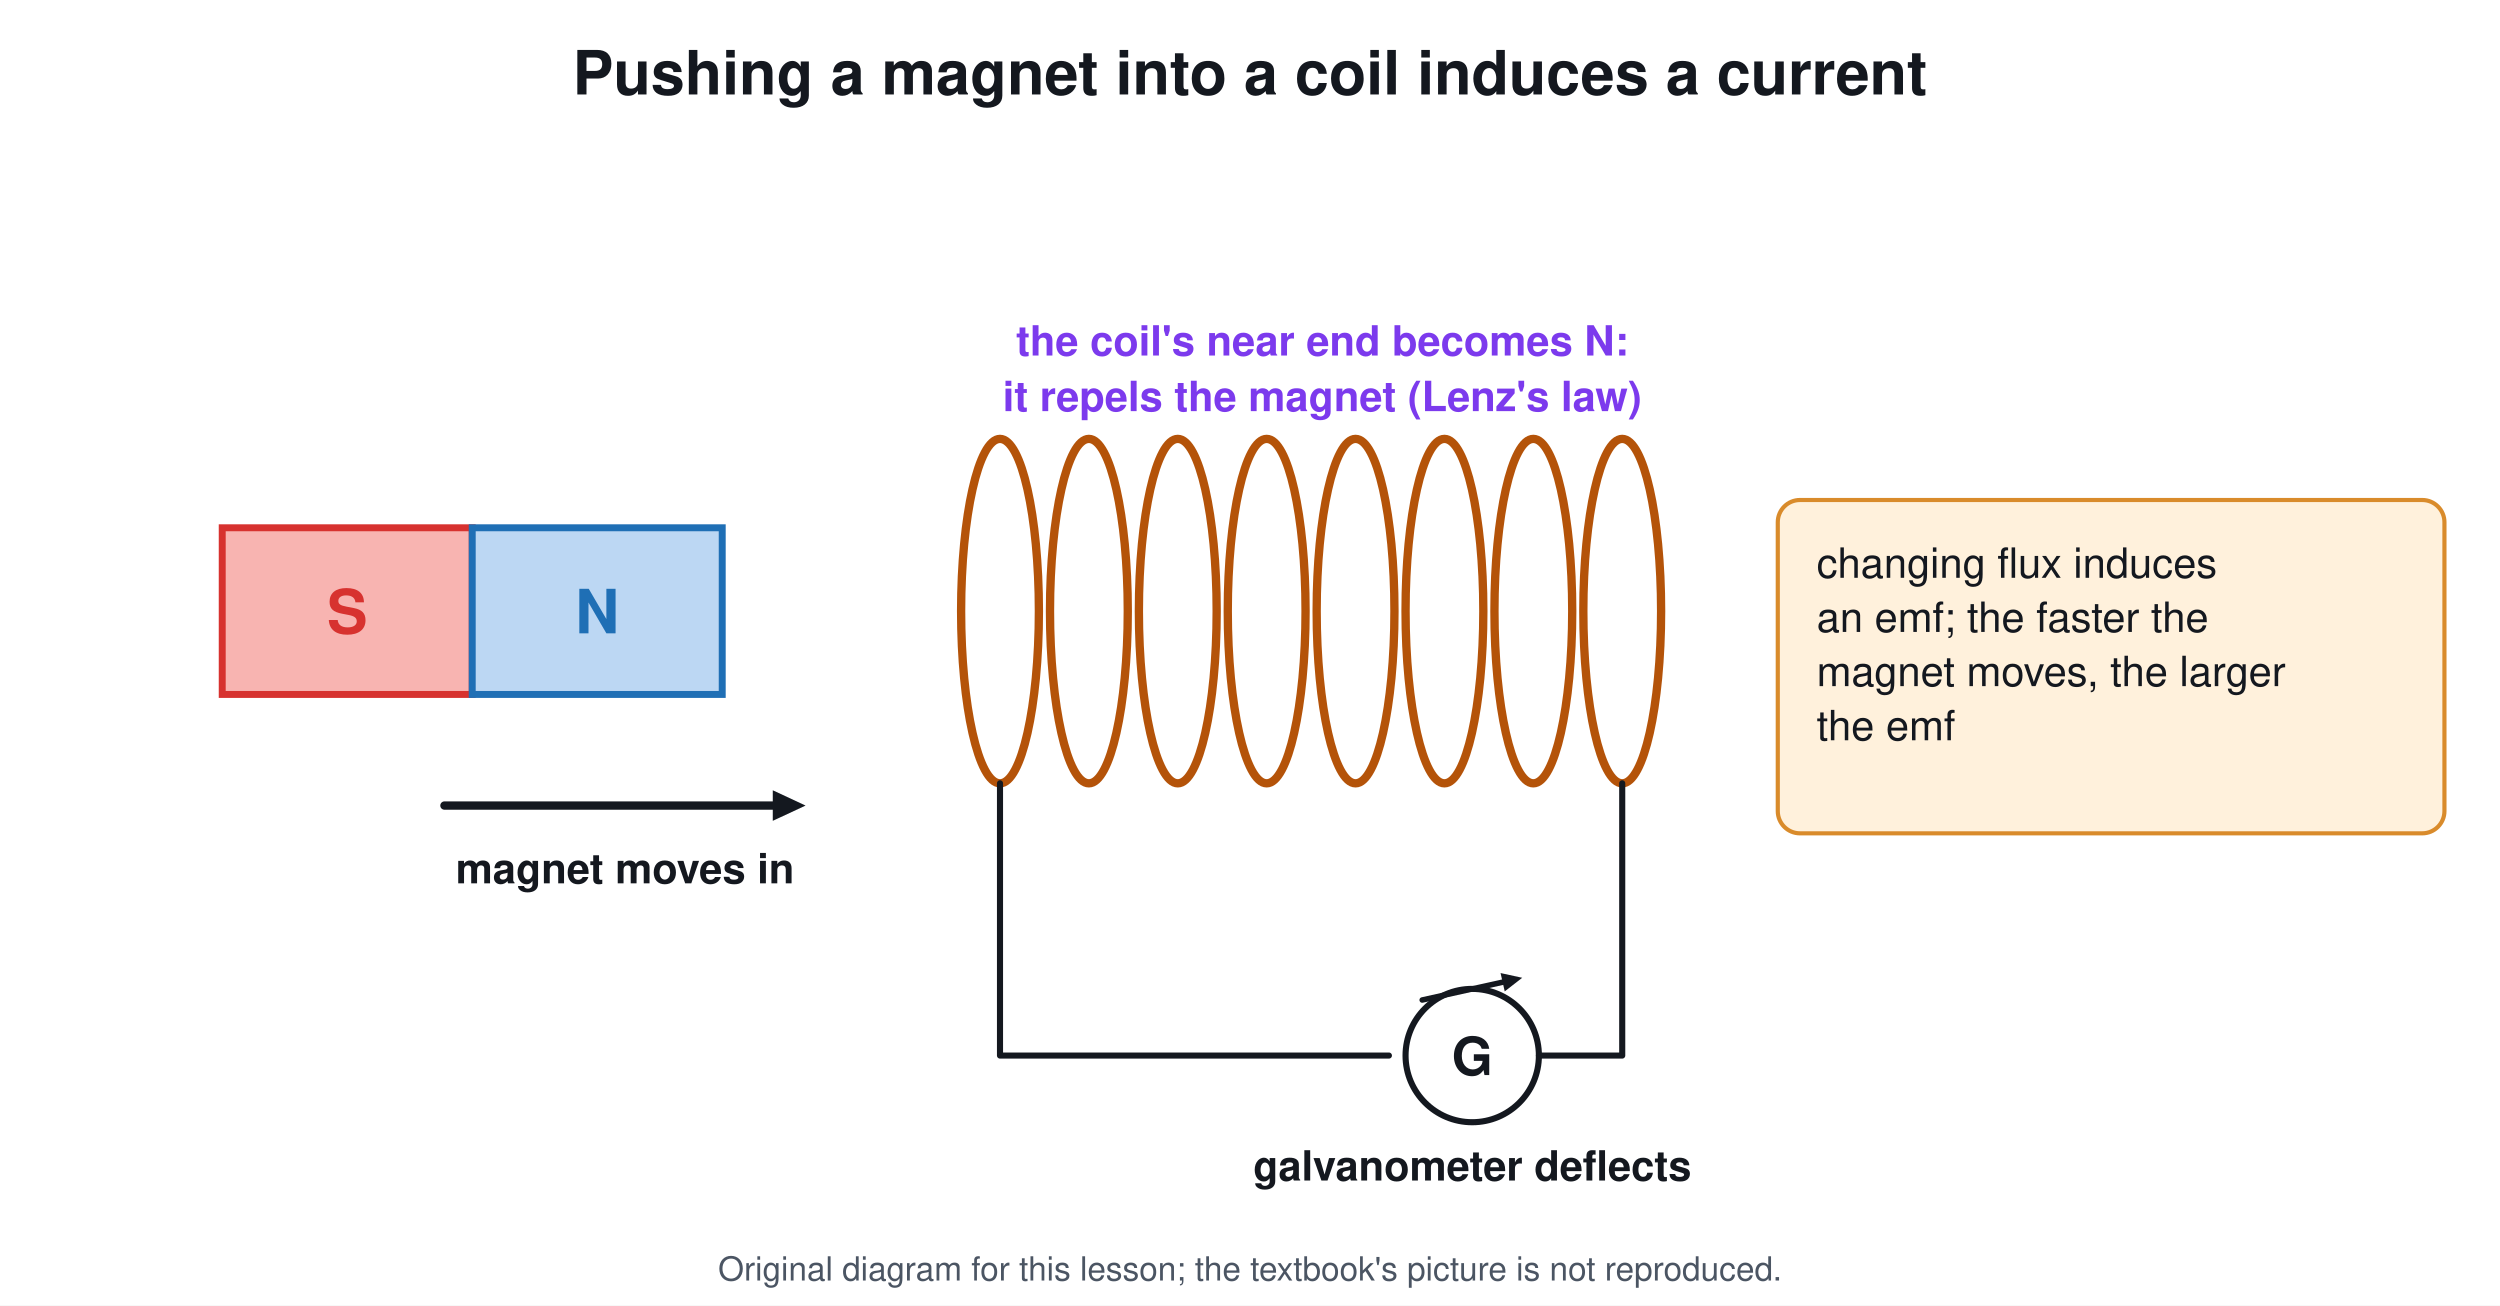
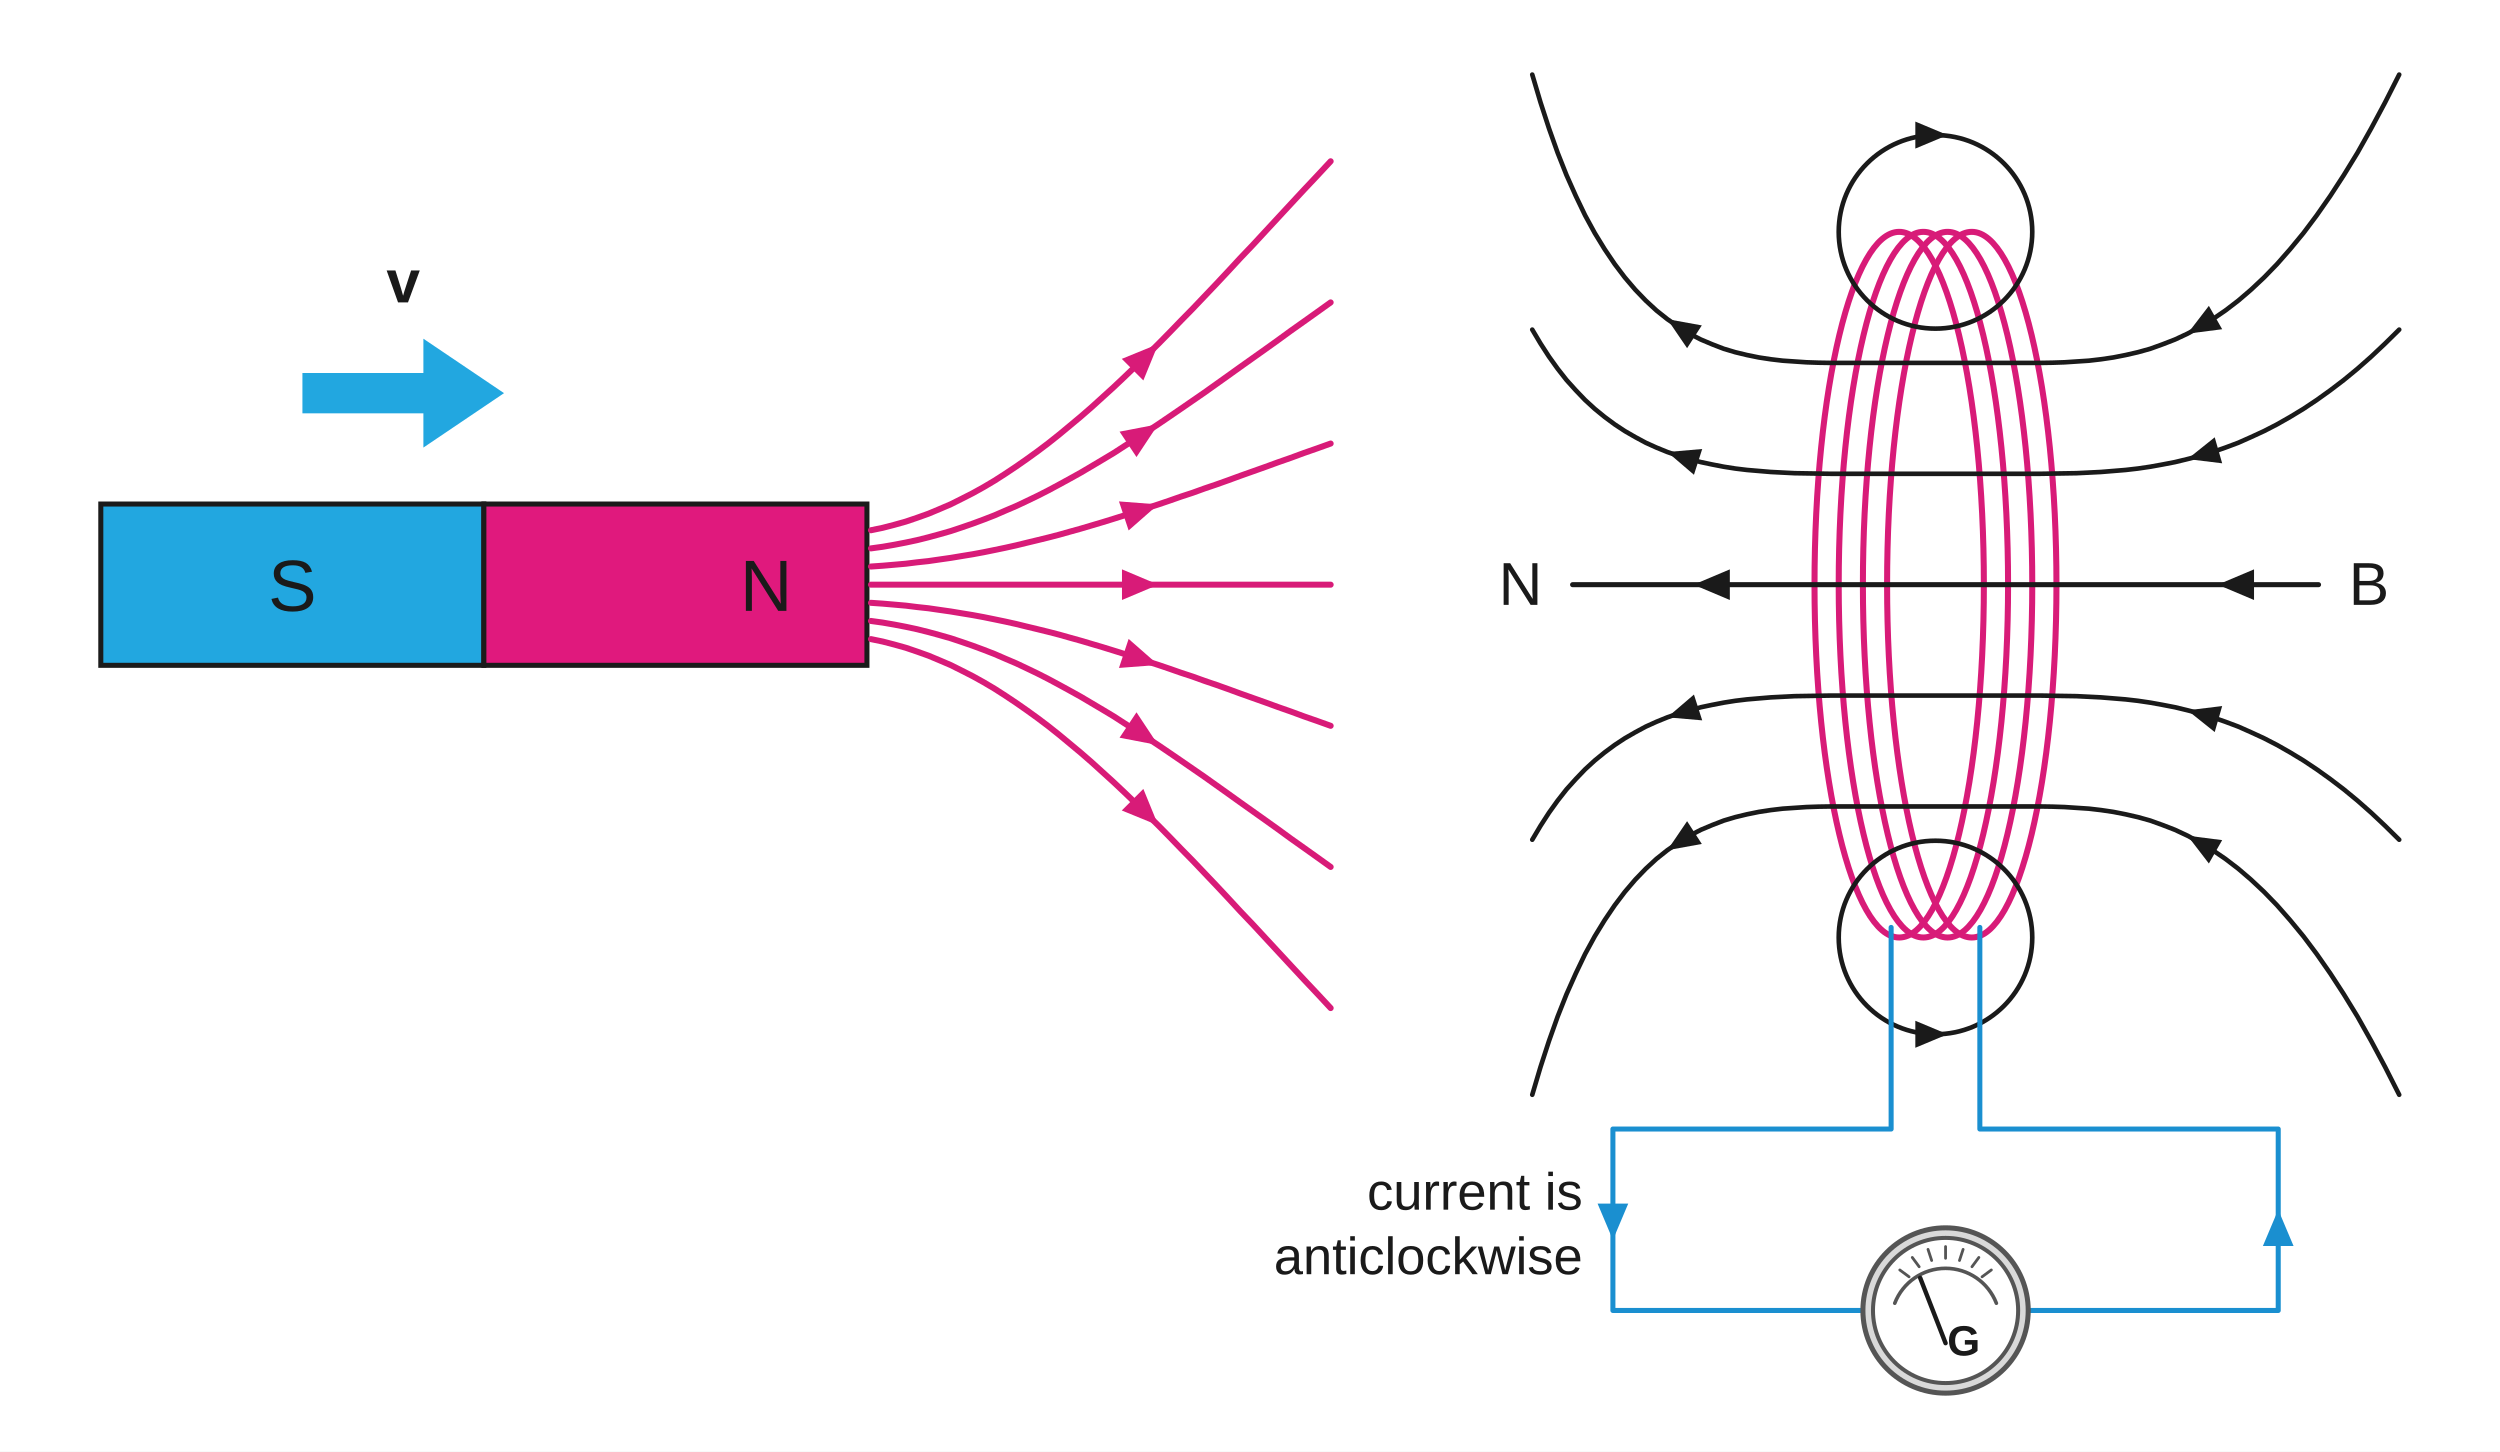
- <svg xmlns="http://www.w3.org/2000/svg" viewBox="0 0 900 470" font-family="Segoe UI, Helvetica, Arial, sans-serif">
-   <rect width="900" height="470" fill="#ffffff" />
-   <text x="450.0" y="34.0" font-size="22" fill="#14181f" text-anchor="middle" font-weight="700">Pushing a magnet into a coil induces a current</text>
-   <rect x="80.0" y="190.0" width="90.0" height="60.0" rx="0" stroke="#d7322f" stroke-width="2.5" fill="#f8b4b1" />
-   <rect x="170.0" y="190.0" width="90.0" height="60.0" rx="0" stroke="#1f6fb5" stroke-width="2.5" fill="#bcd7f3" />
-   <text x="125.0" y="228.0" font-size="22" fill="#d7322f" text-anchor="middle" font-weight="700">S</text>
-   <text x="215.0" y="228.0" font-size="22" fill="#1f6fb5" text-anchor="middle" font-weight="700">N</text>
-   <line x1="160.0" y1="290.0" x2="279.6" y2="290.0" stroke="#14181f" stroke-width="3" stroke-linecap="round" />
-   <path d="M290.0 290.0 L278.2 295.5 L278.2 284.5 Z" fill="#14181f" />
-   <text x="225.0" y="318.0" font-size="15" fill="#14181f" text-anchor="middle" font-weight="700">magnet moves in</text>
-   <ellipse cx="360.0" cy="220.0" rx="14.0" ry="62.0" stroke="#b45309" stroke-width="3" fill="none" />
-   <ellipse cx="392.0" cy="220.0" rx="14.0" ry="62.0" stroke="#b45309" stroke-width="3" fill="none" />
-   <ellipse cx="424.0" cy="220.0" rx="14.0" ry="62.0" stroke="#b45309" stroke-width="3" fill="none" />
-   <ellipse cx="456.0" cy="220.0" rx="14.0" ry="62.0" stroke="#b45309" stroke-width="3" fill="none" />
-   <ellipse cx="488.0" cy="220.0" rx="14.0" ry="62.0" stroke="#b45309" stroke-width="3" fill="none" />
-   <ellipse cx="520.0" cy="220.0" rx="14.0" ry="62.0" stroke="#b45309" stroke-width="3" fill="none" />
-   <ellipse cx="552.0" cy="220.0" rx="14.0" ry="62.0" stroke="#b45309" stroke-width="3" fill="none" />
-   <ellipse cx="584.0" cy="220.0" rx="14.0" ry="62.0" stroke="#b45309" stroke-width="3" fill="none" />
-   <path d="M360.0 282.0 L360.0 380.0 L500.0 380.0" stroke="#14181f" stroke-width="2.2" fill="none" stroke-linejoin="round" stroke-linecap="round" />
-   <circle cx="530.0" cy="380.0" r="24.0" stroke="#14181f" stroke-width="2.2" fill="#ffffff" />
-   <text x="530.0" y="387.0" font-size="19" fill="#14181f" text-anchor="middle" font-weight="700">G</text>
-   <path d="M554.0 380.0 L584.0 380.0 L584.0 282.0" stroke="#14181f" stroke-width="2.2" fill="none" stroke-linejoin="round" stroke-linecap="round" />
-   <line x1="512.0" y1="360.0" x2="541.8" y2="353.4" stroke="#14181f" stroke-width="2" stroke-linecap="round" />
-   <path d="M548.0 352.0 L541.7 356.9 L540.2 350.3 Z" fill="#14181f" />
-   <text x="530.0" y="425.0" font-size="15" fill="#14181f" text-anchor="middle" font-weight="700">galvanometer deflects</text>
-   <text x="476.0" y="128.0" font-size="15" fill="#7c3aed" text-anchor="middle" font-weight="700">the coil's near end becomes N:</text>
-   <text x="476.0" y="148.0" font-size="15" fill="#7c3aed" text-anchor="middle" font-weight="700">it repels the magnet (Lenz's law)</text>
-   <rect x="640.0" y="180.0" width="240.0" height="120.0" rx="8" stroke="#d98b2b" stroke-width="1.5" fill="#fff1dc" />
-   <text x="654.0" y="208.0" font-size="15" fill="#14181f" text-anchor="start" font-weight="400">changing flux induces</text>
-   <text x="654.0" y="227.5" font-size="15" fill="#14181f" text-anchor="start" font-weight="400">an emf; the faster the</text>
-   <text x="654.0" y="247.0" font-size="15" fill="#14181f" text-anchor="start" font-weight="400">magnet moves, the larger</text>
-   <text x="654.0" y="266.5" font-size="15" fill="#14181f" text-anchor="start" font-weight="400">the emf</text>
-   <text x="450.0" y="461" font-size="12" fill="#4b5563" text-anchor="middle">Original diagram for this lesson; the textbook's picture is not reproduced.</text>
+ <svg xmlns="http://www.w3.org/2000/svg" viewBox="0 0 1240 720" font-family="Arial, Helvetica, sans-serif">
+   <rect width="1240" height="720" fill="#ffffff" />
+   <rect x="50.0" y="250.0" width="190.0" height="80.0" rx="0" stroke="#1b1b1b" stroke-width="2.5" fill="#22a7e0" />
+   <rect x="240.0" y="250.0" width="190.0" height="80.0" rx="0" stroke="#1b1b1b" stroke-width="2.5" fill="#e0197d" />
+   <text x="145.0" y="303.0" font-size="36" fill="#1a1a1a" text-anchor="middle" font-weight="400">S</text>
+   <text x="380.0" y="303.0" font-size="36" fill="#1a1a1a" text-anchor="middle" font-weight="400">N</text>
+   <path d="M150 185 L210 185 L210 168 L250 195 L210 222 L210 205 L150 205 Z" fill="#22a7e0" />
+   <text x="200.0" y="150.0" font-size="30" fill="#1a1a1a" text-anchor="middle" font-weight="700">v</text>
+   <path d="M432.0 263.0 L437.8 261.8 L443.6 260.3 L449.3 258.7 L454.9 256.8 L460.5 254.8 L466.0 252.5 L471.6 250.1 L477.0 247.4 L482.5 244.6 L487.9 241.6 L493.3 238.4 L498.6 235.0 L504.0 231.4 L509.3 227.7 L514.7 223.8 L520.0 219.8 L525.4 215.5 L530.7 211.1 L536.1 206.6 L541.5 201.9 L546.9 197.0 L552.4 192.0 L557.8 186.9 L563.3 181.6 L568.9 176.1 L574.5 170.6 L580.1 164.9 L585.8 159.0 L591.6 153.1 L597.4 147.0 L603.3 140.8 L609.2 134.5 L615.2 128.0 L621.4 121.5 L627.6 114.8 L633.9 108.0 L640.2 101.2 L646.7 94.2 L653.3 87.2 L660.0 80.0" stroke="#d81b78" stroke-width="3" fill="none" stroke-linejoin="round" stroke-linecap="round" />
+   <path d="M574.5 170.6 L567.1 188.7 L556.4 178.0 Z" fill="#d81b78" />
+   <path d="M432.0 272.0 L437.8 271.2 L443.6 270.2 L449.3 269.1 L454.9 267.9 L460.5 266.5 L466.0 265.0 L471.6 263.4 L477.0 261.6 L482.5 259.7 L487.9 257.7 L493.3 255.6 L498.6 253.3 L504.0 251.0 L509.3 248.5 L514.7 245.9 L520.0 243.2 L525.4 240.3 L530.7 237.4 L536.1 234.4 L541.5 231.2 L546.9 228.0 L552.4 224.7 L557.8 221.2 L563.3 217.7 L568.9 214.1 L574.5 210.4 L580.1 206.6 L585.8 202.7 L591.6 198.7 L597.4 194.7 L603.3 190.5 L609.2 186.3 L615.2 182.0 L621.4 177.6 L627.6 173.2 L633.9 168.7 L640.2 164.1 L646.7 159.5 L653.3 154.8 L660.0 150.0" stroke="#d81b78" stroke-width="3" fill="none" stroke-linejoin="round" stroke-linecap="round" />
+   <path d="M574.5 210.4 L563.7 226.7 L555.3 214.1 Z" fill="#d81b78" />
+   <path d="M432.0 281.0 L437.8 280.6 L443.6 280.1 L449.3 279.6 L454.9 278.9 L460.5 278.3 L466.0 277.5 L471.6 276.7 L477.0 275.8 L482.5 274.9 L487.9 273.9 L493.3 272.8 L498.6 271.7 L504.0 270.5 L509.3 269.2 L514.7 267.9 L520.0 266.6 L525.4 265.2 L530.7 263.7 L536.1 262.2 L541.5 260.6 L546.9 259.0 L552.4 257.3 L557.8 255.6 L563.3 253.9 L568.9 252.0 L574.5 250.2 L580.1 248.3 L585.8 246.3 L591.6 244.4 L597.4 242.3 L603.3 240.3 L609.2 238.2 L615.2 236.0 L621.4 233.8 L627.6 231.6 L633.9 229.3 L640.2 227.1 L646.7 224.7 L653.3 222.4 L660.0 220.0" stroke="#d81b78" stroke-width="3" fill="none" stroke-linejoin="round" stroke-linecap="round" />
+   <path d="M574.5 250.2 L559.8 263.1 L555.0 248.7 Z" fill="#d81b78" />
+   <path d="M432.0 290.0 L437.8 290.0 L443.6 290.0 L449.3 290.0 L454.9 290.0 L460.5 290.0 L466.0 290.0 L471.6 290.0 L477.0 290.0 L482.5 290.0 L487.9 290.0 L493.3 290.0 L498.6 290.0 L504.0 290.0 L509.3 290.0 L514.7 290.0 L520.0 290.0 L525.4 290.0 L530.7 290.0 L536.1 290.0 L541.5 290.0 L546.9 290.0 L552.4 290.0 L557.8 290.0 L563.3 290.0 L568.9 290.0 L574.5 290.0 L580.1 290.0 L585.8 290.0 L591.6 290.0 L597.4 290.0 L603.3 290.0 L609.2 290.0 L615.2 290.0 L621.4 290.0 L627.6 290.0 L633.9 290.0 L640.2 290.0 L646.7 290.0 L653.3 290.0 L660.0 290.0" stroke="#d81b78" stroke-width="3" fill="none" stroke-linejoin="round" stroke-linecap="round" />
+   <path d="M574.5 290.0 L556.5 297.6 L556.5 282.4 Z" fill="#d81b78" />
+   <path d="M432.0 299.0 L437.8 299.4 L443.6 299.9 L449.3 300.4 L454.9 301.1 L460.5 301.7 L466.0 302.5 L471.6 303.3 L477.0 304.2 L482.5 305.1 L487.9 306.1 L493.3 307.2 L498.6 308.3 L504.0 309.5 L509.3 310.8 L514.7 312.1 L520.0 313.4 L525.4 314.8 L530.7 316.3 L536.1 317.8 L541.5 319.4 L546.9 321.0 L552.4 322.7 L557.8 324.4 L563.3 326.1 L568.9 328.0 L574.5 329.8 L580.1 331.7 L585.8 333.7 L591.6 335.6 L597.4 337.7 L603.3 339.7 L609.2 341.8 L615.2 344.0 L621.4 346.2 L627.6 348.4 L633.9 350.7 L640.2 352.9 L646.7 355.3 L653.3 357.6 L660.0 360.0" stroke="#d81b78" stroke-width="3" fill="none" stroke-linejoin="round" stroke-linecap="round" />
+   <path d="M574.5 329.8 L555.0 331.3 L559.8 316.9 Z" fill="#d81b78" />
+   <path d="M432.0 308.0 L437.8 308.8 L443.6 309.8 L449.3 310.9 L454.9 312.1 L460.5 313.5 L466.0 315.0 L471.6 316.6 L477.0 318.4 L482.5 320.3 L487.9 322.3 L493.3 324.4 L498.6 326.7 L504.0 329.0 L509.3 331.5 L514.7 334.1 L520.0 336.8 L525.4 339.7 L530.7 342.6 L536.1 345.6 L541.5 348.8 L546.9 352.0 L552.4 355.3 L557.8 358.8 L563.3 362.3 L568.9 365.9 L574.5 369.6 L580.1 373.4 L585.8 377.3 L591.6 381.3 L597.4 385.3 L603.3 389.5 L609.2 393.7 L615.2 398.0 L621.4 402.4 L627.6 406.8 L633.9 411.3 L640.2 415.9 L646.7 420.5 L653.3 425.2 L660.0 430.0" stroke="#d81b78" stroke-width="3" fill="none" stroke-linejoin="round" stroke-linecap="round" />
+   <path d="M574.5 369.6 L555.3 365.9 L563.7 353.3 Z" fill="#d81b78" />
+   <path d="M432.0 317.0 L437.8 318.2 L443.6 319.7 L449.3 321.3 L454.9 323.2 L460.5 325.2 L466.0 327.5 L471.6 329.9 L477.0 332.6 L482.5 335.4 L487.9 338.4 L493.3 341.6 L498.6 345.0 L504.0 348.6 L509.3 352.3 L514.7 356.2 L520.0 360.2 L525.4 364.5 L530.7 368.9 L536.1 373.4 L541.5 378.1 L546.9 383.0 L552.4 388.0 L557.8 393.1 L563.3 398.4 L568.9 403.9 L574.5 409.4 L580.1 415.1 L585.8 421.0 L591.6 426.9 L597.4 433.0 L603.3 439.2 L609.2 445.5 L615.2 452.0 L621.4 458.5 L627.6 465.2 L633.9 472.0 L640.2 478.8 L646.7 485.8 L653.3 492.8 L660.0 500.0" stroke="#d81b78" stroke-width="3" fill="none" stroke-linejoin="round" stroke-linecap="round" />
+   <path d="M574.5 409.4 L556.4 402.0 L567.1 391.3 Z" fill="#d81b78" />
+   <ellipse cx="942.0" cy="290.0" rx="42.0" ry="175.0" stroke="#d81b78" stroke-width="3" fill="none" />
+   <ellipse cx="954.0" cy="290.0" rx="42.0" ry="175.0" stroke="#d81b78" stroke-width="3" fill="none" />
+   <ellipse cx="966.0" cy="290.0" rx="42.0" ry="175.0" stroke="#d81b78" stroke-width="3" fill="none" />
+   <ellipse cx="978.0" cy="290.0" rx="42.0" ry="175.0" stroke="#d81b78" stroke-width="3" fill="none" />
+   <line x1="780.0" y1="290.0" x2="1150.0" y2="290.0" stroke="#1a1a1a" stroke-width="2.5" stroke-linecap="round" />
+   <path d="M840.0 290.0 L858.0 282.4 L858.0 297.6 Z" fill="#1a1a1a" />
+   <path d="M1100.0 290.0 L1118.0 282.4 L1118.0 297.6 Z" fill="#1a1a1a" />
+   <text x="765.0" y="300.0" font-size="30" fill="#1a1a1a" text-anchor="end" font-weight="400">N</text>
+   <text x="1165.0" y="300.0" font-size="30" fill="#1a1a1a" text-anchor="start" font-weight="400">B</text>
+   <path d="M1190.0 163.5 L1183.0 170.4 L1176.1 176.9 L1169.3 182.9 L1162.5 188.5 L1155.8 193.6 L1149.1 198.4 L1142.5 202.8 L1135.9 206.8 L1129.4 210.5 L1123.0 213.8 L1116.5 216.8 L1110.2 219.6 L1103.8 222.0 L1097.5 224.2 L1091.2 226.1 L1085.0 227.7 L1078.8 229.2 L1072.6 230.4 L1066.5 231.5 L1060.4 232.4 L1054.3 233.1 L1048.2 233.6 L1042.1 234.1 L1036.1 234.4 L1030.0 234.7 L1024.0 234.8 L1018.0 234.9 L1012.0 235.0 L1006.0 235.0 L1000.0 235.0 L920.0 235.0 L914.0 235.0 L908.0 235.0 L902.0 234.9 L896.0 234.8 L890.1 234.7 L884.2 234.4 L878.3 234.1 L872.4 233.6 L866.5 233.1 L860.7 232.4 L855.0 231.5 L849.3 230.4 L843.6 229.2 L838.0 227.7 L832.5 226.1 L827.0 224.2 L821.6 222.0 L816.3 219.6 L811.1 216.8 L805.9 213.8 L800.9 210.5 L795.9 206.8 L791.0 202.8 L786.2 198.4 L781.6 193.6 L777.0 188.5 L772.6 182.9 L768.3 176.9 L764.1 170.4 L760.0 163.5" stroke="#1a1a1a" stroke-width="2.3" fill="none" stroke-linejoin="round" stroke-linecap="round" />
+   <path d="M1085.0 227.7 L1098.5 216.9 L1102.2 229.8 Z" fill="#1a1a1a" />
+   <path d="M827.0 224.2 L844.3 222.7 L840.2 235.5 Z" fill="#1a1a1a" />
+   <path d="M1190.0 37.0 L1183.0 50.8 L1176.1 63.7 L1169.3 75.8 L1162.5 86.9 L1155.8 97.2 L1149.1 106.8 L1142.5 115.6 L1135.9 123.6 L1129.4 131.0 L1123.0 137.6 L1116.5 143.7 L1110.2 149.1 L1103.8 154.0 L1097.5 158.3 L1091.2 162.1 L1085.0 165.5 L1078.8 168.4 L1072.6 170.8 L1066.5 173.0 L1060.4 174.7 L1054.3 176.1 L1048.2 177.3 L1042.1 178.2 L1036.1 178.9 L1030.0 179.3 L1024.0 179.7 L1018.0 179.9 L1012.0 180.0 L1006.0 180.0 L1000.0 180.0 L920.0 180.0 L914.0 180.0 L908.0 180.0 L902.0 179.9 L896.0 179.7 L890.1 179.3 L884.2 178.9 L878.3 178.2 L872.4 177.3 L866.5 176.1 L860.7 174.7 L855.0 173.0 L849.3 170.8 L843.6 168.4 L838.0 165.5 L832.5 162.1 L827.0 158.3 L821.6 154.0 L816.3 149.1 L811.1 143.7 L805.9 137.6 L800.9 131.0 L795.9 123.6 L791.0 115.6 L786.2 106.8 L781.6 97.2 L777.0 86.9 L772.6 75.8 L768.3 63.7 L764.1 50.8 L760.0 37.0" stroke="#1a1a1a" stroke-width="2.3" fill="none" stroke-linejoin="round" stroke-linecap="round" />
+   <path d="M1085.0 165.5 L1095.6 151.7 L1102.2 163.3 Z" fill="#1a1a1a" />
+   <path d="M827.0 158.3 L844.1 161.4 L836.8 172.7 Z" fill="#1a1a1a" />
+   <path d="M1190.0 416.5 L1183.0 409.6 L1176.1 403.1 L1169.3 397.1 L1162.5 391.5 L1155.8 386.4 L1149.1 381.6 L1142.5 377.2 L1135.9 373.2 L1129.4 369.5 L1123.0 366.2 L1116.5 363.2 L1110.2 360.4 L1103.8 358.0 L1097.5 355.8 L1091.2 353.9 L1085.0 352.3 L1078.8 350.8 L1072.6 349.6 L1066.5 348.5 L1060.4 347.6 L1054.3 346.9 L1048.2 346.4 L1042.1 345.9 L1036.1 345.6 L1030.0 345.3 L1024.0 345.2 L1018.0 345.1 L1012.0 345.0 L1006.0 345.0 L1000.0 345.0 L920.0 345.0 L914.0 345.0 L908.0 345.0 L902.0 345.1 L896.0 345.2 L890.1 345.3 L884.2 345.6 L878.3 345.9 L872.4 346.4 L866.5 346.9 L860.7 347.6 L855.0 348.5 L849.3 349.6 L843.6 350.8 L838.0 352.3 L832.5 353.9 L827.0 355.8 L821.6 358.0 L816.3 360.4 L811.1 363.2 L805.9 366.2 L800.9 369.5 L795.9 373.2 L791.0 377.2 L786.2 381.6 L781.6 386.4 L777.0 391.5 L772.6 397.1 L768.3 403.1 L764.1 409.6 L760.0 416.5" stroke="#1a1a1a" stroke-width="2.3" fill="none" stroke-linejoin="round" stroke-linecap="round" />
+   <path d="M1085.0 352.3 L1102.2 350.2 L1098.5 363.1 Z" fill="#1a1a1a" />
+   <path d="M827.0 355.8 L840.2 344.5 L844.3 357.3 Z" fill="#1a1a1a" />
+   <path d="M1190.0 543.0 L1183.0 529.2 L1176.1 516.3 L1169.3 504.2 L1162.5 493.1 L1155.8 482.8 L1149.1 473.2 L1142.5 464.4 L1135.9 456.4 L1129.4 449.0 L1123.0 442.4 L1116.5 436.3 L1110.2 430.9 L1103.8 426.0 L1097.5 421.7 L1091.2 417.9 L1085.0 414.5 L1078.8 411.6 L1072.6 409.2 L1066.5 407.0 L1060.4 405.3 L1054.3 403.9 L1048.2 402.7 L1042.1 401.8 L1036.1 401.1 L1030.0 400.7 L1024.0 400.3 L1018.0 400.1 L1012.0 400.0 L1006.0 400.0 L1000.0 400.0 L920.0 400.0 L914.0 400.0 L908.0 400.0 L902.0 400.1 L896.0 400.3 L890.1 400.7 L884.2 401.1 L878.3 401.8 L872.4 402.7 L866.5 403.9 L860.7 405.3 L855.0 407.0 L849.3 409.2 L843.6 411.6 L838.0 414.5 L832.5 417.9 L827.0 421.7 L821.6 426.0 L816.3 430.9 L811.1 436.3 L805.9 442.4 L800.9 449.0 L795.9 456.4 L791.0 464.4 L786.2 473.2 L781.6 482.8 L777.0 493.1 L772.6 504.2 L768.3 516.3 L764.1 529.2 L760.0 543.0" stroke="#1a1a1a" stroke-width="2.3" fill="none" stroke-linejoin="round" stroke-linecap="round" />
+   <path d="M1085.0 414.5 L1102.2 416.7 L1095.6 428.3 Z" fill="#1a1a1a" />
+   <path d="M827.0 421.7 L836.8 407.3 L844.1 418.6 Z" fill="#1a1a1a" />
+   <circle cx="960.0" cy="115.0" r="48.0" stroke="#1a1a1a" stroke-width="2.3" fill="none" />
+   <path d="M966.0 67.0 L950.0 73.7 L950.0 60.3 Z" fill="#1a1a1a" />
+   <circle cx="960.0" cy="465.0" r="48.0" stroke="#1a1a1a" stroke-width="2.3" fill="none" />
+   <path d="M966.0 513.0 L950.0 519.7 L950.0 506.3 Z" fill="#1a1a1a" />
+   <path d="M938.0 460.0 L938.0 560.0 L800.0 560.0 L800.0 650.0 L1130.0 650.0 L1130.0 560.0 L982.0 560.0 L982.0 460.0" stroke="#1a8fd0" stroke-width="2.5" fill="none" stroke-linejoin="round" stroke-linecap="round" />
+   <path d="M800.0 615.0 L792.4 597.0 L807.6 597.0 Z" fill="#1a8fd0" />
+   <path d="M1130.0 600.0 L1137.6 618.0 L1122.4 618.0 Z" fill="#1a8fd0" />
+   <circle cx="965.0" cy="650.0" r="41.0" stroke="#555555" stroke-width="2.5" fill="#d9d9d9" />
+   <circle cx="965.0" cy="650.0" r="36.0" stroke="#555555" stroke-width="2" fill="#ffffff" />
+   <path d="M939.8 646.4 A27.0 27.0 0 0 1 990.2 646.4" stroke="#555555" stroke-width="1.8" fill="none" stroke-linejoin="round" stroke-linecap="round" />
+   <line x1="946.9" y1="633.3" x2="942.3" y2="629.9" stroke="#555555" stroke-width="1.4" stroke-linecap="round" />
+   <line x1="951.9" y1="628.3" x2="948.5" y2="623.7" stroke="#555555" stroke-width="1.4" stroke-linecap="round" />
+   <line x1="958.1" y1="625.2" x2="956.3" y2="619.7" stroke="#555555" stroke-width="1.4" stroke-linecap="round" />
+   <line x1="965.0" y1="624.1" x2="965.0" y2="618.3" stroke="#555555" stroke-width="1.4" stroke-linecap="round" />
+   <line x1="971.9" y1="625.2" x2="973.7" y2="619.7" stroke="#555555" stroke-width="1.4" stroke-linecap="round" />
+   <line x1="978.1" y1="628.3" x2="981.5" y2="623.7" stroke="#555555" stroke-width="1.4" stroke-linecap="round" />
+   <line x1="983.1" y1="633.3" x2="987.7" y2="629.9" stroke="#555555" stroke-width="1.4" stroke-linecap="round" />
+   <line x1="965.0" y1="666.2" x2="952.4" y2="633.8" stroke="#1a1a1a" stroke-width="2.2" stroke-linecap="round" />
+   <text x="974.0" y="672.3" font-size="21" fill="#1a1a1a" text-anchor="middle" font-weight="700">G</text>
+   <text x="785.0" y="600.0" font-size="26" fill="#1a1a1a" text-anchor="end" font-weight="400">current is</text>
+   <text x="785.0" y="632.0" font-size="26" fill="#1a1a1a" text-anchor="end" font-weight="400">anticlockwise</text>
</svg>
